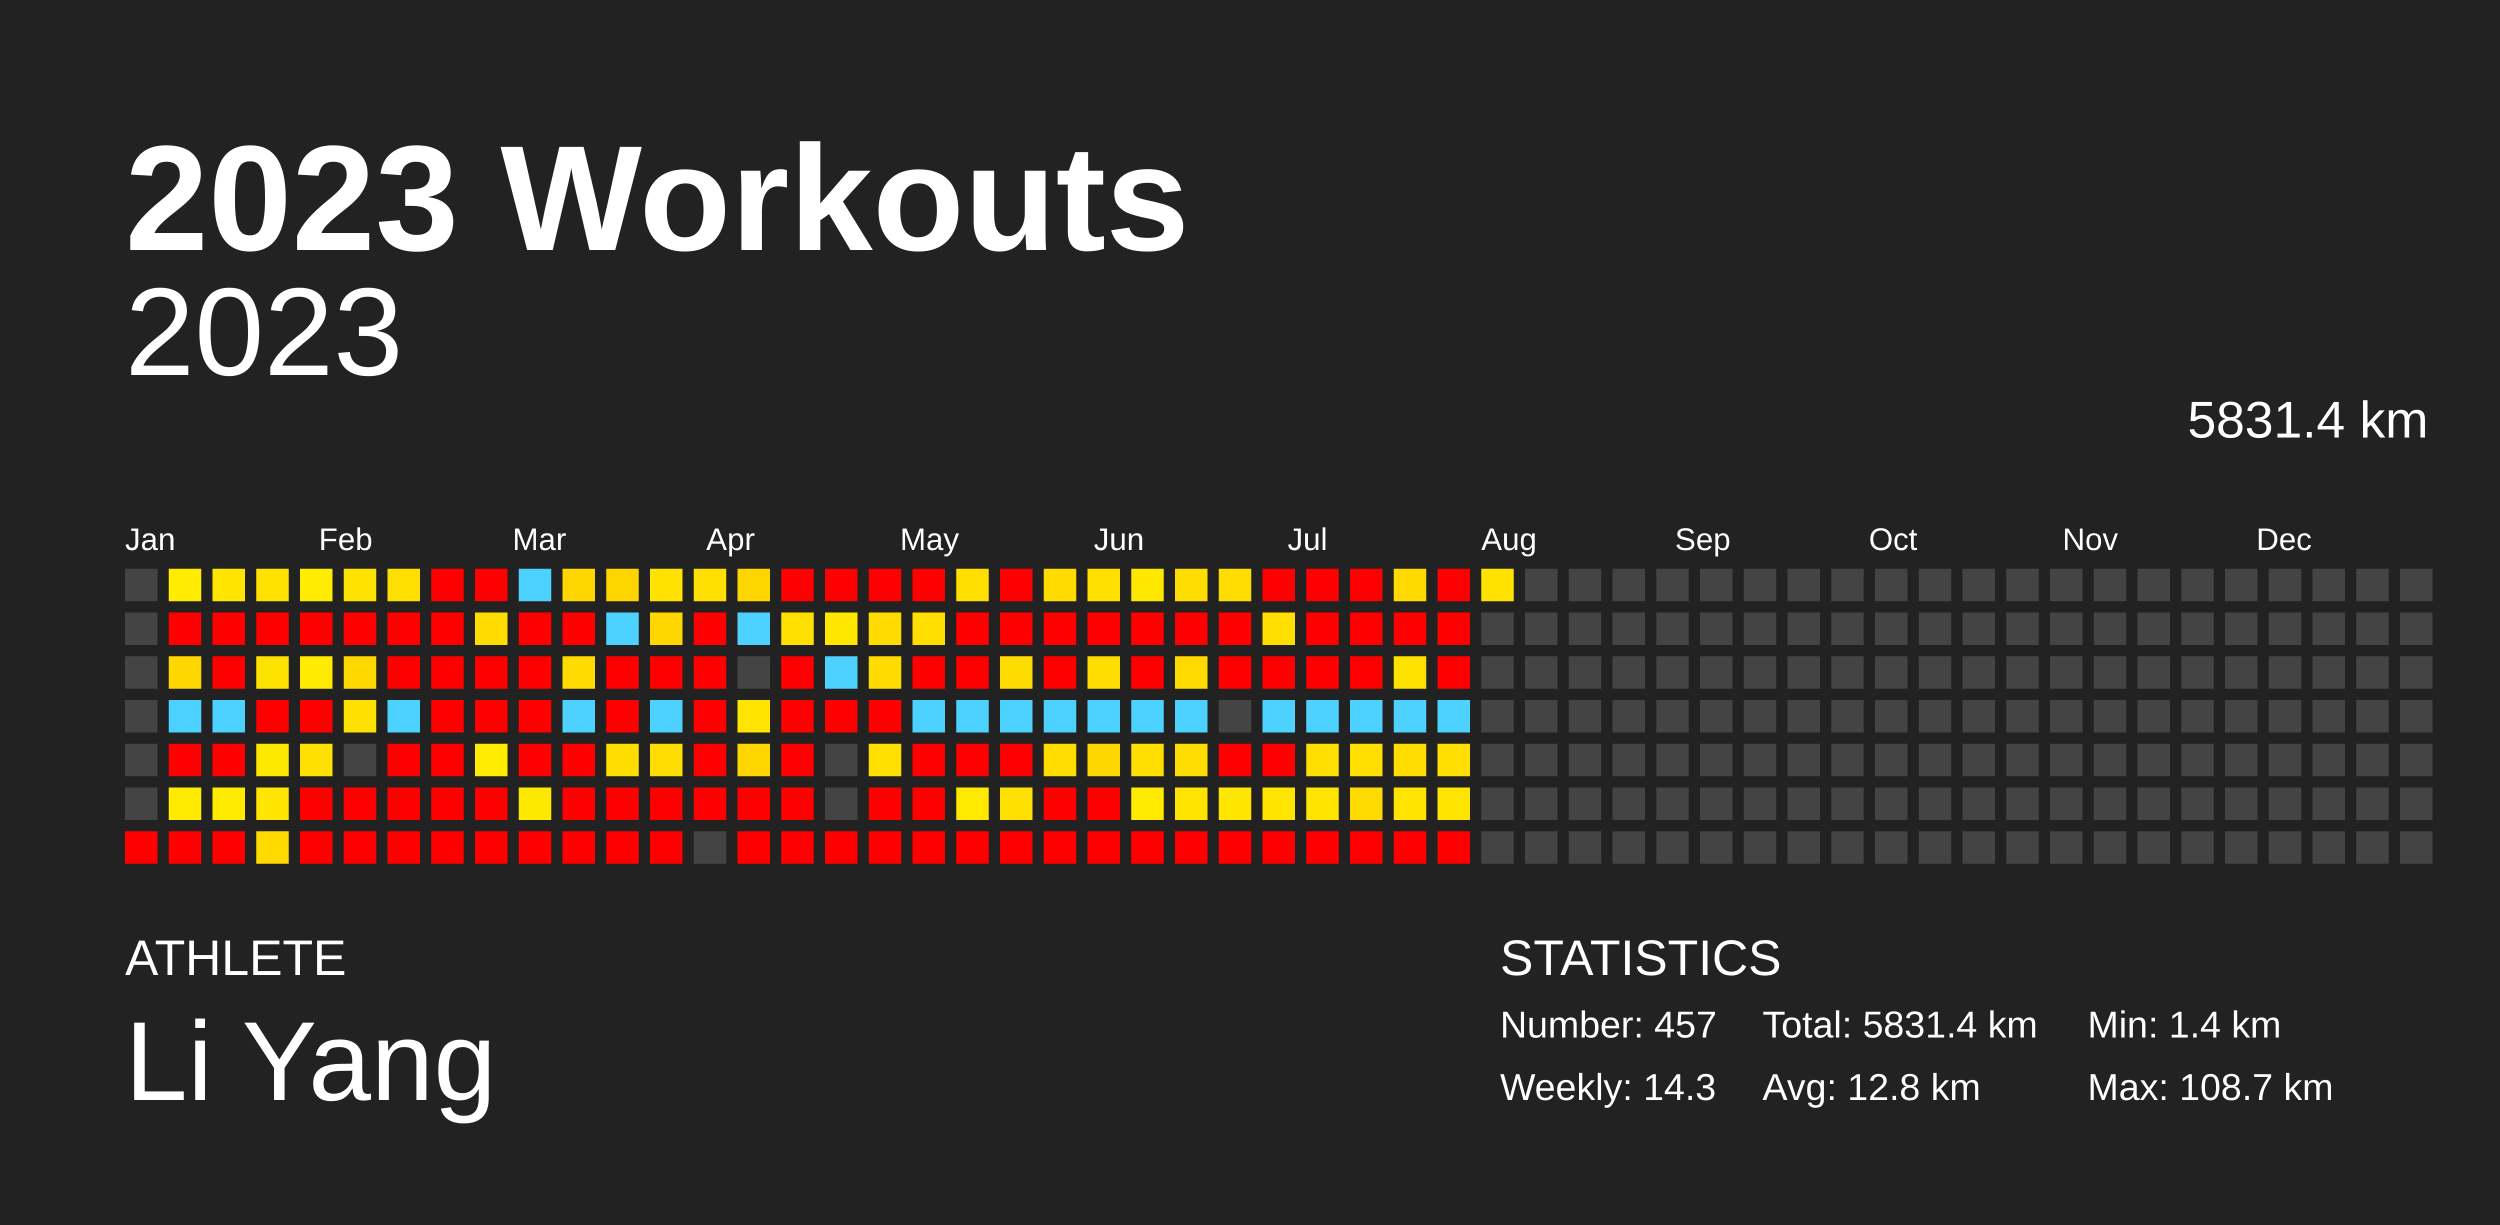
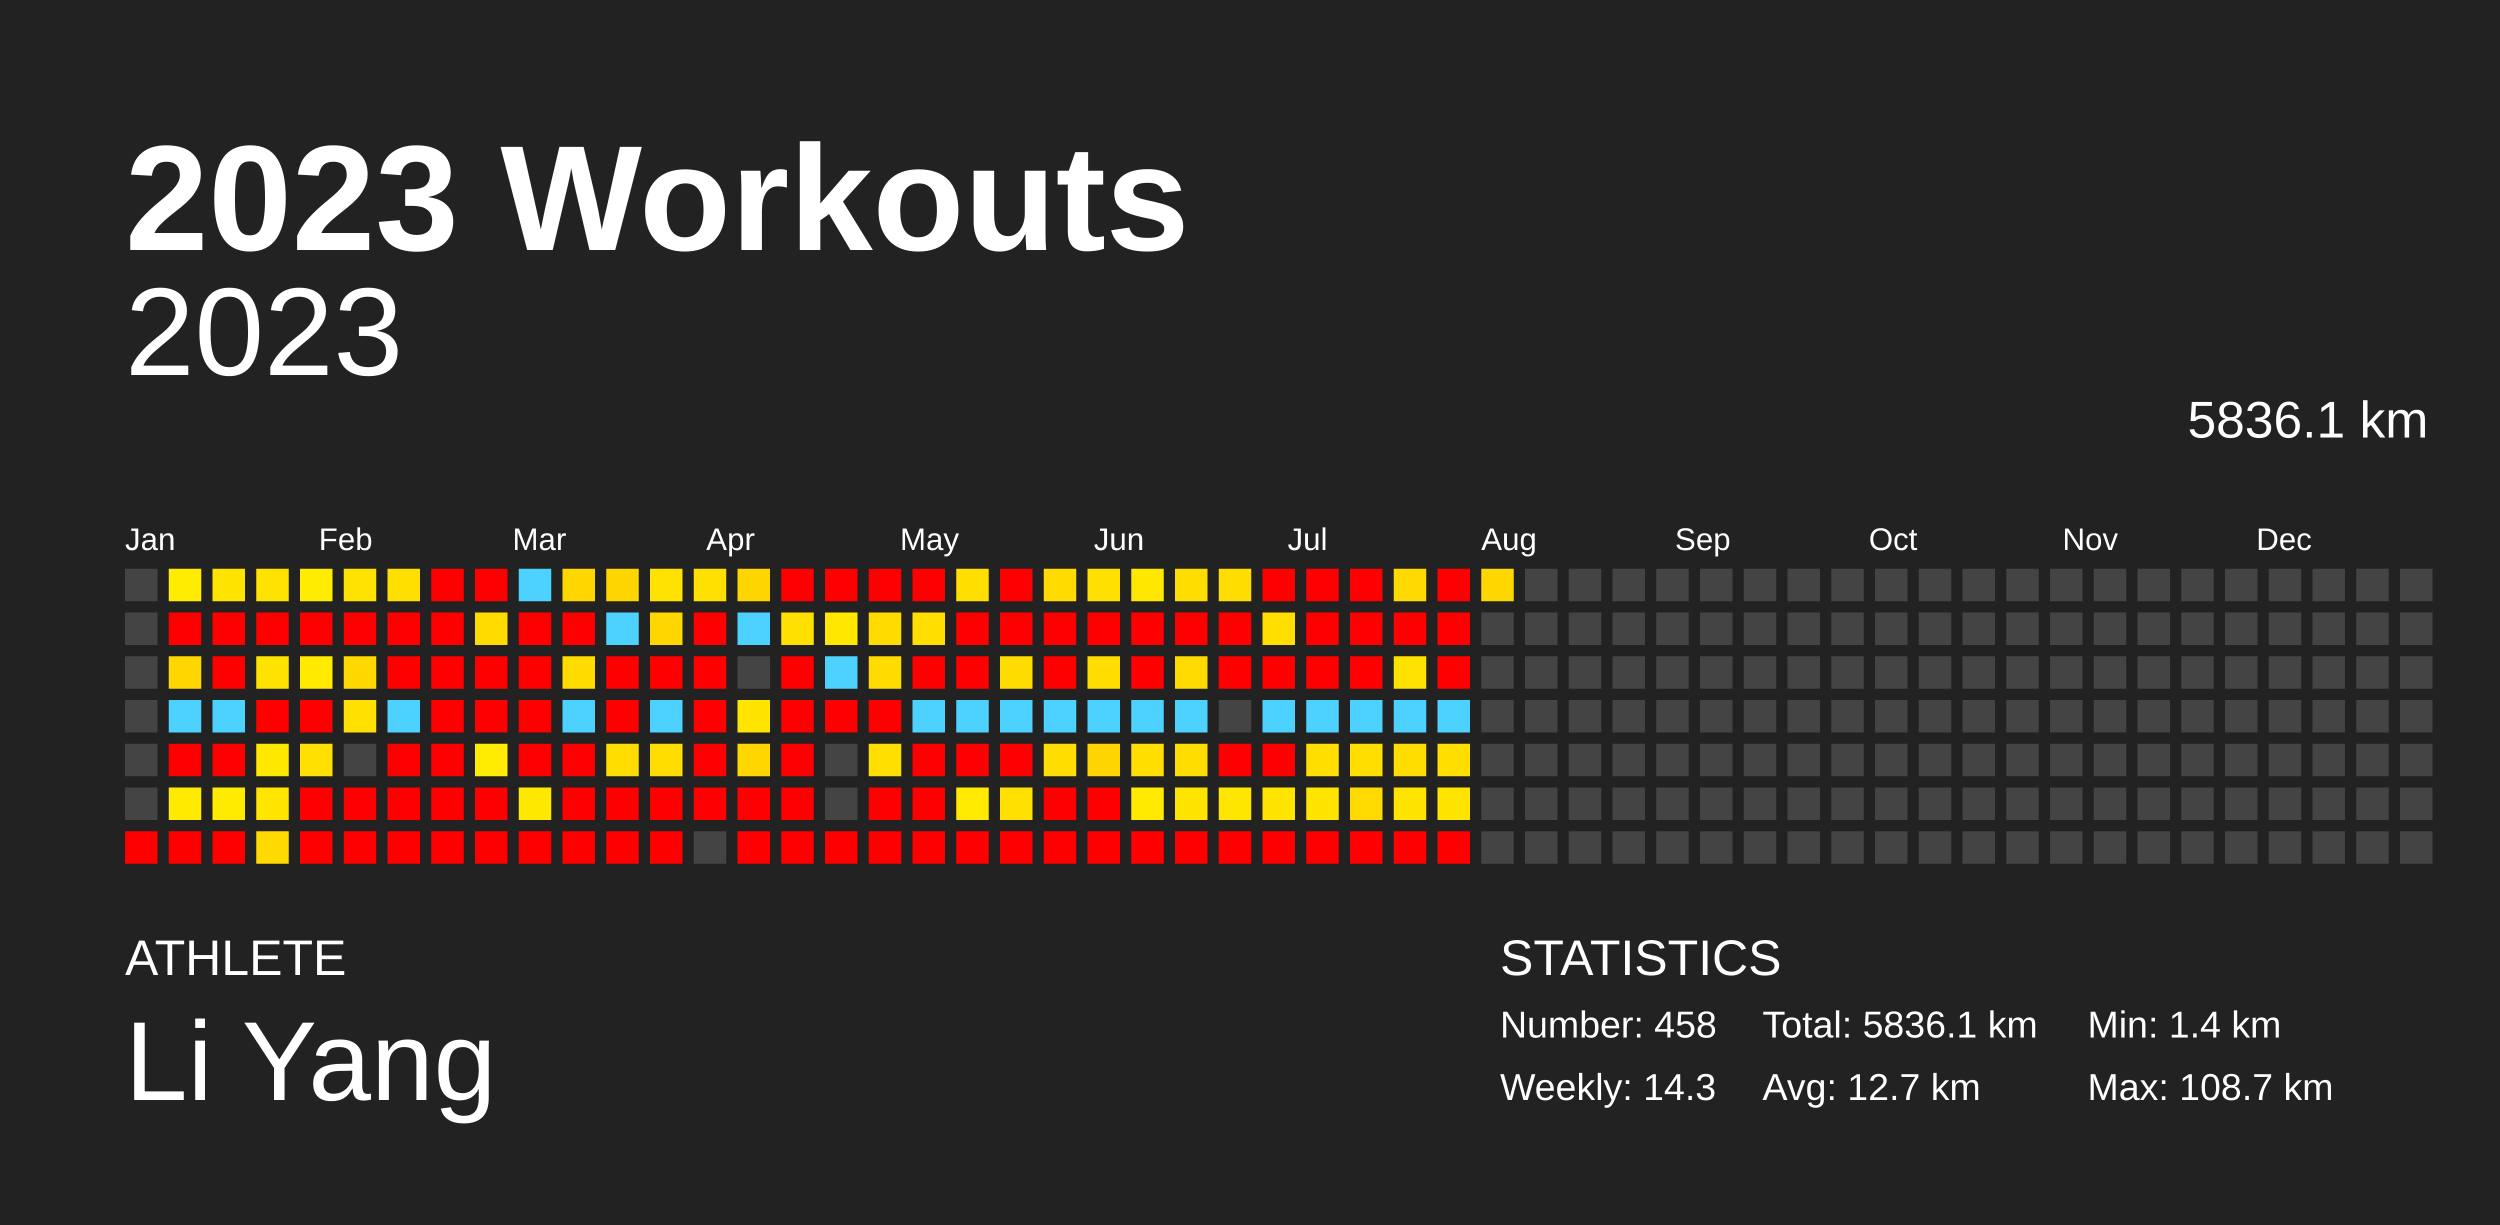
<svg xmlns="http://www.w3.org/2000/svg" baseProfile="full" height="98mm" version="1.1" viewBox="0,0,200,98" width="200mm">
  <defs />
  <rect fill="#222222" height="98" width="200" x="0" y="0" />
  <text fill="#FFFFFF" style="font-size:12px; font-family:Arial; font-weight:bold;" x="10" y="20">2023 Workouts</text>
  <text fill="#FFFFFF" style="font-size:4px; font-family:Arial" x="10" y="78">ATHLETE</text>
  <text fill="#FFFFFF" style="font-size:9px; font-family:Arial" x="10" y="88">Li Yang</text>
  <text fill="#FFFFFF" style="font-size:4px; font-family:Arial" x="120" y="78">STATISTICS</text>
-   <text fill="#FFFFFF" style="font-size:3px; font-family:Arial" x="120" y="83">Number: 457</text>
+   <text fill="#FFFFFF" style="font-size:3px; font-family:Arial" x="120" y="83">Number: 458</text>
  <text fill="#FFFFFF" style="font-size:3px; font-family:Arial" x="120" y="88">Weekly: 14.3</text>
-   <text fill="#FFFFFF" style="font-size:3px; font-family:Arial" x="141" y="83">Total: 5831.4 km</text>
-   <text fill="#FFFFFF" style="font-size:3px; font-family:Arial" x="141" y="88">Avg: 12.8 km</text>
+   <text fill="#FFFFFF" style="font-size:3px; font-family:Arial" x="141" y="83">Total: 5836.1 km</text>
+   <text fill="#FFFFFF" style="font-size:3px; font-family:Arial" x="141" y="88">Avg: 12.7 km</text>
  <text fill="#FFFFFF" style="font-size:3px; font-family:Arial" x="167" y="83">Min: 1.4 km</text>
  <text fill="#FFFFFF" style="font-size:3px; font-family:Arial" x="167" y="88">Max: 108.7 km</text>
  <text alignment-baseline="hanging" fill="#FFFFFF" style="font-size:10.0px; font-family:Arial;" x="10" y="30">2023</text>
-   <text alignment-baseline="hanging" fill="#FFFFFF" style="font-size:4.125px; font-family:Arial;" x="175" y="35">5831.4 km</text>
+   <text alignment-baseline="hanging" fill="#FFFFFF" style="font-size:4.125px; font-family:Arial;" x="175" y="35">5836.1 km</text>
  <text fill="#FFFFFF" style="font-size:2.5px; font-family:Arial" x="10.0" y="44">Jan</text>
  <text fill="#FFFFFF" style="font-size:2.5px; font-family:Arial" x="25.5" y="44">Feb</text>
  <text fill="#FFFFFF" style="font-size:2.5px; font-family:Arial" x="41.0" y="44">Mar</text>
  <text fill="#FFFFFF" style="font-size:2.5px; font-family:Arial" x="56.5" y="44">Apr</text>
  <text fill="#FFFFFF" style="font-size:2.5px; font-family:Arial" x="72.0" y="44">May</text>
  <text fill="#FFFFFF" style="font-size:2.5px; font-family:Arial" x="87.5" y="44">Jun</text>
  <text fill="#FFFFFF" style="font-size:2.5px; font-family:Arial" x="103.0" y="44">Jul</text>
  <text fill="#FFFFFF" style="font-size:2.5px; font-family:Arial" x="118.5" y="44">Aug</text>
  <text fill="#FFFFFF" style="font-size:2.5px; font-family:Arial" x="134.0" y="44">Sep</text>
  <text fill="#FFFFFF" style="font-size:2.5px; font-family:Arial" x="149.5" y="44">Oct</text>
  <text fill="#FFFFFF" style="font-size:2.5px; font-family:Arial" x="165.0" y="44">Nov</text>
  <text fill="#FFFFFF" style="font-size:2.5px; font-family:Arial" x="180.5" y="44">Dec</text>
  <rect fill="#444444" height="2.6" width="2.6" x="10.0" y="45.5" />
  <rect fill="#444444" height="2.6" width="2.6" x="10.0" y="49.0" />
  <rect fill="#444444" height="2.6" width="2.6" x="10.0" y="52.5" />
  <rect fill="#444444" height="2.6" width="2.6" x="10.0" y="56.0" />
  <rect fill="#444444" height="2.6" width="2.6" x="10.0" y="59.5" />
  <rect fill="#444444" height="2.6" width="2.6" x="10.0" y="63.0" />
  <rect fill="red" height="2.6" width="2.6" x="10.0" y="66.5" />
  <rect fill="#ffec00" height="2.6" width="2.6" x="13.5" y="45.5" />
  <rect fill="red" height="2.6" width="2.6" x="13.5" y="49.0" />
  <rect fill="#ffd600" height="2.6" width="2.6" x="13.5" y="52.5" />
  <rect fill="#4dd2ff" height="2.6" width="2.6" x="13.5" y="56.0" />
  <rect fill="red" height="2.6" width="2.6" x="13.5" y="59.5" />
  <rect fill="#ffea00" height="2.6" width="2.6" x="13.5" y="63.0" />
  <rect fill="red" height="2.6" width="2.6" x="13.5" y="66.5" />
  <rect fill="#ffe400" height="2.6" width="2.6" x="17.0" y="45.5" />
  <rect fill="red" height="2.6" width="2.6" x="17.0" y="49.0" />
  <rect fill="red" height="2.6" width="2.6" x="17.0" y="52.5" />
  <rect fill="#4dd2ff" height="2.6" width="2.6" x="17.0" y="56.0" />
  <rect fill="red" height="2.6" width="2.6" x="17.0" y="59.5" />
  <rect fill="#ffeb00" height="2.6" width="2.6" x="17.0" y="63.0" />
  <rect fill="red" height="2.6" width="2.6" x="17.0" y="66.5" />
  <rect fill="#ffe200" height="2.6" width="2.6" x="20.5" y="45.5" />
  <rect fill="red" height="2.6" width="2.6" x="20.5" y="49.0" />
  <rect fill="#ffe300" height="2.6" width="2.6" x="20.5" y="52.5" />
  <rect fill="red" height="2.6" width="2.6" x="20.5" y="56.0" />
  <rect fill="#ffe800" height="2.6" width="2.6" x="20.5" y="59.5" />
  <rect fill="#ffe500" height="2.6" width="2.6" x="20.5" y="63.0" />
  <rect fill="#ffd900" height="2.6" width="2.6" x="20.5" y="66.5" />
  <rect fill="#ffec00" height="2.6" width="2.6" x="24.0" y="45.5" />
  <rect fill="red" height="2.6" width="2.6" x="24.0" y="49.0" />
  <rect fill="#ffea00" height="2.6" width="2.6" x="24.0" y="52.5" />
  <rect fill="red" height="2.6" width="2.6" x="24.0" y="56.0" />
  <rect fill="#ffe000" height="2.6" width="2.6" x="24.0" y="59.5" />
  <rect fill="red" height="2.6" width="2.6" x="24.0" y="63.0" />
  <rect fill="red" height="2.6" width="2.6" x="24.0" y="66.5" />
  <rect fill="#ffe300" height="2.6" width="2.6" x="27.5" y="45.5" />
  <rect fill="red" height="2.6" width="2.6" x="27.5" y="49.0" />
  <rect fill="#ffd800" height="2.6" width="2.6" x="27.5" y="52.5" />
  <rect fill="#ffe000" height="2.6" width="2.6" x="27.5" y="56.0" />
  <rect fill="#444444" height="2.6" width="2.6" x="27.5" y="59.5" />
  <rect fill="red" height="2.6" width="2.6" x="27.5" y="63.0" />
  <rect fill="red" height="2.6" width="2.6" x="27.5" y="66.5" />
  <rect fill="#ffdf00" height="2.6" width="2.6" x="31.0" y="45.5" />
  <rect fill="red" height="2.6" width="2.6" x="31.0" y="49.0" />
  <rect fill="red" height="2.6" width="2.6" x="31.0" y="52.5" />
  <rect fill="#4dd2ff" height="2.6" width="2.6" x="31.0" y="56.0" />
  <rect fill="red" height="2.6" width="2.6" x="31.0" y="59.5" />
  <rect fill="red" height="2.6" width="2.6" x="31.0" y="63.0" />
  <rect fill="red" height="2.6" width="2.6" x="31.0" y="66.5" />
  <rect fill="red" height="2.6" width="2.6" x="34.5" y="45.5" />
  <rect fill="red" height="2.6" width="2.6" x="34.5" y="49.0" />
  <rect fill="red" height="2.6" width="2.6" x="34.5" y="52.5" />
  <rect fill="red" height="2.6" width="2.6" x="34.5" y="56.0" />
  <rect fill="red" height="2.6" width="2.6" x="34.5" y="59.5" />
  <rect fill="red" height="2.6" width="2.6" x="34.5" y="63.0" />
  <rect fill="red" height="2.6" width="2.6" x="34.5" y="66.5" />
  <rect fill="red" height="2.6" width="2.6" x="38.0" y="45.5" />
  <rect fill="#ffdb00" height="2.6" width="2.6" x="38.0" y="49.0" />
  <rect fill="red" height="2.6" width="2.6" x="38.0" y="52.5" />
  <rect fill="red" height="2.6" width="2.6" x="38.0" y="56.0" />
  <rect fill="#ffec00" height="2.6" width="2.6" x="38.0" y="59.5" />
  <rect fill="red" height="2.6" width="2.6" x="38.0" y="63.0" />
  <rect fill="red" height="2.6" width="2.6" x="38.0" y="66.5" />
  <rect fill="#4dd2ff" height="2.6" width="2.6" x="41.5" y="45.5" />
  <rect fill="red" height="2.6" width="2.6" x="41.5" y="49.0" />
  <rect fill="red" height="2.6" width="2.6" x="41.5" y="52.5" />
  <rect fill="red" height="2.6" width="2.6" x="41.5" y="56.0" />
  <rect fill="red" height="2.6" width="2.6" x="41.5" y="59.5" />
  <rect fill="#ffe800" height="2.6" width="2.6" x="41.5" y="63.0" />
  <rect fill="red" height="2.6" width="2.6" x="41.5" y="66.5" />
  <rect fill="#ffd600" height="2.6" width="2.6" x="45.0" y="45.5" />
  <rect fill="red" height="2.6" width="2.6" x="45.0" y="49.0" />
  <rect fill="#ffdb00" height="2.6" width="2.6" x="45.0" y="52.5" />
  <rect fill="#4dd2ff" height="2.6" width="2.6" x="45.0" y="56.0" />
  <rect fill="red" height="2.6" width="2.6" x="45.0" y="59.5" />
  <rect fill="red" height="2.6" width="2.6" x="45.0" y="63.0" />
  <rect fill="red" height="2.6" width="2.6" x="45.0" y="66.5" />
  <rect fill="#ffd500" height="2.6" width="2.6" x="48.5" y="45.5" />
  <rect fill="#4dd2ff" height="2.6" width="2.6" x="48.5" y="49.0" />
  <rect fill="red" height="2.6" width="2.6" x="48.5" y="52.5" />
  <rect fill="red" height="2.6" width="2.6" x="48.5" y="56.0" />
  <rect fill="#ffdd00" height="2.6" width="2.6" x="48.5" y="59.5" />
  <rect fill="red" height="2.6" width="2.6" x="48.5" y="63.0" />
  <rect fill="red" height="2.6" width="2.6" x="48.5" y="66.5" />
  <rect fill="#ffe200" height="2.6" width="2.6" x="52.0" y="45.5" />
  <rect fill="#ffd600" height="2.6" width="2.6" x="52.0" y="49.0" />
  <rect fill="red" height="2.6" width="2.6" x="52.0" y="52.5" />
  <rect fill="#4dd2ff" height="2.6" width="2.6" x="52.0" y="56.0" />
  <rect fill="#ffdd00" height="2.6" width="2.6" x="52.0" y="59.5" />
  <rect fill="red" height="2.6" width="2.6" x="52.0" y="63.0" />
  <rect fill="red" height="2.6" width="2.6" x="52.0" y="66.5" />
  <rect fill="#ffe000" height="2.6" width="2.6" x="55.5" y="45.5" />
  <rect fill="red" height="2.6" width="2.6" x="55.5" y="49.0" />
  <rect fill="red" height="2.6" width="2.6" x="55.5" y="52.5" />
  <rect fill="red" height="2.6" width="2.6" x="55.5" y="56.0" />
  <rect fill="red" height="2.6" width="2.6" x="55.5" y="59.5" />
  <rect fill="red" height="2.6" width="2.6" x="55.5" y="63.0" />
  <rect fill="#444444" height="2.6" width="2.6" x="55.5" y="66.5" />
  <rect fill="#ffd500" height="2.6" width="2.6" x="59.0" y="45.5" />
  <rect fill="#4dd2ff" height="2.6" width="2.6" x="59.0" y="49.0" />
  <rect fill="#444444" height="2.6" width="2.6" x="59.0" y="52.5" />
  <rect fill="#ffe400" height="2.6" width="2.6" x="59.0" y="56.0" />
  <rect fill="#ffd600" height="2.6" width="2.6" x="59.0" y="59.5" />
  <rect fill="red" height="2.6" width="2.6" x="59.0" y="63.0" />
  <rect fill="red" height="2.6" width="2.6" x="59.0" y="66.5" />
  <rect fill="red" height="2.6" width="2.6" x="62.5" y="45.5" />
  <rect fill="#ffe000" height="2.6" width="2.6" x="62.5" y="49.0" />
  <rect fill="red" height="2.6" width="2.6" x="62.5" y="52.5" />
  <rect fill="red" height="2.6" width="2.6" x="62.5" y="56.0" />
  <rect fill="red" height="2.6" width="2.6" x="62.5" y="59.5" />
  <rect fill="red" height="2.6" width="2.6" x="62.5" y="63.0" />
  <rect fill="red" height="2.6" width="2.6" x="62.5" y="66.5" />
  <rect fill="red" height="2.6" width="2.6" x="66.0" y="45.5" />
  <rect fill="#ffe700" height="2.6" width="2.6" x="66.0" y="49.0" />
  <rect fill="#4dd2ff" height="2.6" width="2.6" x="66.0" y="52.5" />
  <rect fill="red" height="2.6" width="2.6" x="66.0" y="56.0" />
  <rect fill="#444444" height="2.6" width="2.6" x="66.0" y="59.5" />
  <rect fill="#444444" height="2.6" width="2.6" x="66.0" y="63.0" />
  <rect fill="red" height="2.6" width="2.6" x="66.0" y="66.5" />
  <rect fill="red" height="2.6" width="2.6" x="69.5" y="45.5" />
  <rect fill="#ffdb00" height="2.6" width="2.6" x="69.5" y="49.0" />
  <rect fill="#ffdb00" height="2.6" width="2.6" x="69.5" y="52.5" />
  <rect fill="red" height="2.6" width="2.6" x="69.5" y="56.0" />
  <rect fill="#ffdf00" height="2.6" width="2.6" x="69.5" y="59.5" />
  <rect fill="red" height="2.6" width="2.6" x="69.5" y="63.0" />
  <rect fill="red" height="2.6" width="2.6" x="69.5" y="66.5" />
  <rect fill="red" height="2.6" width="2.6" x="73.0" y="45.5" />
  <rect fill="#ffde00" height="2.6" width="2.6" x="73.0" y="49.0" />
  <rect fill="red" height="2.6" width="2.6" x="73.0" y="52.5" />
  <rect fill="#4dd2ff" height="2.6" width="2.6" x="73.0" y="56.0" />
  <rect fill="red" height="2.6" width="2.6" x="73.0" y="59.5" />
  <rect fill="red" height="2.6" width="2.6" x="73.0" y="63.0" />
  <rect fill="red" height="2.6" width="2.6" x="73.0" y="66.5" />
  <rect fill="#ffde00" height="2.6" width="2.6" x="76.5" y="45.5" />
  <rect fill="red" height="2.6" width="2.6" x="76.5" y="49.0" />
  <rect fill="red" height="2.6" width="2.6" x="76.5" y="52.5" />
  <rect fill="#4dd2ff" height="2.6" width="2.6" x="76.5" y="56.0" />
  <rect fill="red" height="2.6" width="2.6" x="76.5" y="59.5" />
  <rect fill="#ffe900" height="2.6" width="2.6" x="76.5" y="63.0" />
  <rect fill="red" height="2.6" width="2.6" x="76.5" y="66.5" />
  <rect fill="red" height="2.6" width="2.6" x="80.0" y="45.5" />
  <rect fill="red" height="2.6" width="2.6" x="80.0" y="49.0" />
  <rect fill="#ffdc00" height="2.6" width="2.6" x="80.0" y="52.5" />
  <rect fill="#4dd2ff" height="2.6" width="2.6" x="80.0" y="56.0" />
  <rect fill="red" height="2.6" width="2.6" x="80.0" y="59.5" />
  <rect fill="#ffe000" height="2.6" width="2.6" x="80.0" y="63.0" />
  <rect fill="red" height="2.6" width="2.6" x="80.0" y="66.5" />
  <rect fill="#ffdb00" height="2.6" width="2.6" x="83.5" y="45.5" />
  <rect fill="red" height="2.6" width="2.6" x="83.5" y="49.0" />
  <rect fill="red" height="2.6" width="2.6" x="83.5" y="52.5" />
  <rect fill="#4dd2ff" height="2.6" width="2.6" x="83.5" y="56.0" />
  <rect fill="#ffdd00" height="2.6" width="2.6" x="83.5" y="59.5" />
  <rect fill="red" height="2.6" width="2.6" x="83.5" y="63.0" />
  <rect fill="red" height="2.6" width="2.6" x="83.5" y="66.5" />
  <rect fill="#ffe000" height="2.6" width="2.6" x="87.0" y="45.5" />
  <rect fill="red" height="2.6" width="2.6" x="87.0" y="49.0" />
  <rect fill="#ffdd00" height="2.6" width="2.6" x="87.0" y="52.5" />
  <rect fill="#4dd2ff" height="2.6" width="2.6" x="87.0" y="56.0" />
  <rect fill="#ffd500" height="2.6" width="2.6" x="87.0" y="59.5" />
  <rect fill="red" height="2.6" width="2.6" x="87.0" y="63.0" />
  <rect fill="red" height="2.6" width="2.6" x="87.0" y="66.5" />
  <rect fill="#ffe700" height="2.6" width="2.6" x="90.5" y="45.5" />
  <rect fill="red" height="2.6" width="2.6" x="90.5" y="49.0" />
  <rect fill="red" height="2.6" width="2.6" x="90.5" y="52.5" />
  <rect fill="#4dd2ff" height="2.6" width="2.6" x="90.5" y="56.0" />
  <rect fill="#ffde00" height="2.6" width="2.6" x="90.5" y="59.5" />
  <rect fill="#ffea00" height="2.6" width="2.6" x="90.5" y="63.0" />
  <rect fill="red" height="2.6" width="2.6" x="90.5" y="66.5" />
  <rect fill="#ffdd00" height="2.6" width="2.6" x="94.0" y="45.5" />
  <rect fill="red" height="2.6" width="2.6" x="94.0" y="49.0" />
  <rect fill="#ffda00" height="2.6" width="2.6" x="94.0" y="52.5" />
  <rect fill="#4dd2ff" height="2.6" width="2.6" x="94.0" y="56.0" />
  <rect fill="#ffdd00" height="2.6" width="2.6" x="94.0" y="59.5" />
  <rect fill="#ffe400" height="2.6" width="2.6" x="94.0" y="63.0" />
  <rect fill="red" height="2.6" width="2.6" x="94.0" y="66.5" />
  <rect fill="#ffdd00" height="2.6" width="2.6" x="97.5" y="45.5" />
  <rect fill="red" height="2.6" width="2.6" x="97.5" y="49.0" />
  <rect fill="red" height="2.6" width="2.6" x="97.5" y="52.5" />
  <rect fill="#444444" height="2.6" width="2.6" x="97.5" y="56.0" />
  <rect fill="red" height="2.6" width="2.6" x="97.5" y="59.5" />
  <rect fill="#ffe600" height="2.6" width="2.6" x="97.5" y="63.0" />
  <rect fill="red" height="2.6" width="2.6" x="97.5" y="66.5" />
  <rect fill="red" height="2.6" width="2.6" x="101.0" y="45.5" />
  <rect fill="#ffde00" height="2.6" width="2.6" x="101.0" y="49.0" />
  <rect fill="red" height="2.6" width="2.6" x="101.0" y="52.5" />
  <rect fill="#4dd2ff" height="2.6" width="2.6" x="101.0" y="56.0" />
  <rect fill="red" height="2.6" width="2.6" x="101.0" y="59.5" />
  <rect fill="#ffe400" height="2.6" width="2.6" x="101.0" y="63.0" />
  <rect fill="red" height="2.6" width="2.6" x="101.0" y="66.5" />
  <rect fill="red" height="2.6" width="2.6" x="104.5" y="45.5" />
  <rect fill="red" height="2.6" width="2.6" x="104.5" y="49.0" />
  <rect fill="red" height="2.6" width="2.6" x="104.5" y="52.5" />
  <rect fill="#4dd2ff" height="2.6" width="2.6" x="104.5" y="56.0" />
  <rect fill="#ffde00" height="2.6" width="2.6" x="104.5" y="59.5" />
  <rect fill="#ffe400" height="2.6" width="2.6" x="104.5" y="63.0" />
  <rect fill="red" height="2.6" width="2.6" x="104.5" y="66.5" />
  <rect fill="red" height="2.6" width="2.6" x="108.0" y="45.5" />
  <rect fill="red" height="2.6" width="2.6" x="108.0" y="49.0" />
  <rect fill="red" height="2.6" width="2.6" x="108.0" y="52.5" />
  <rect fill="#4dd2ff" height="2.6" width="2.6" x="108.0" y="56.0" />
  <rect fill="#ffde00" height="2.6" width="2.6" x="108.0" y="59.5" />
  <rect fill="#ffda00" height="2.6" width="2.6" x="108.0" y="63.0" />
  <rect fill="red" height="2.6" width="2.6" x="108.0" y="66.5" />
  <rect fill="#ffd900" height="2.6" width="2.6" x="111.5" y="45.5" />
  <rect fill="red" height="2.6" width="2.6" x="111.5" y="49.0" />
  <rect fill="#ffe200" height="2.6" width="2.6" x="111.5" y="52.5" />
  <rect fill="#4dd2ff" height="2.6" width="2.6" x="111.5" y="56.0" />
  <rect fill="#ffdd00" height="2.6" width="2.6" x="111.5" y="59.5" />
  <rect fill="#ffe400" height="2.6" width="2.6" x="111.5" y="63.0" />
  <rect fill="red" height="2.6" width="2.6" x="111.5" y="66.5" />
  <rect fill="red" height="2.6" width="2.6" x="115.0" y="45.5" />
  <rect fill="red" height="2.6" width="2.6" x="115.0" y="49.0" />
  <rect fill="red" height="2.6" width="2.6" x="115.0" y="52.5" />
  <rect fill="#4dd2ff" height="2.6" width="2.6" x="115.0" y="56.0" />
  <rect fill="#ffde00" height="2.6" width="2.6" x="115.0" y="59.5" />
  <rect fill="#ffe400" height="2.6" width="2.6" x="115.0" y="63.0" />
  <rect fill="red" height="2.6" width="2.6" x="115.0" y="66.5" />
-   <rect fill="#ffe200" height="2.6" width="2.6" x="118.5" y="45.5" />
+   <rect fill="#ffd700" height="2.6" width="2.6" x="118.5" y="45.5" />
  <rect fill="#444444" height="2.6" width="2.6" x="118.5" y="49.0" />
  <rect fill="#444444" height="2.6" width="2.6" x="118.5" y="52.5" />
  <rect fill="#444444" height="2.6" width="2.6" x="118.5" y="56.0" />
  <rect fill="#444444" height="2.6" width="2.6" x="118.5" y="59.5" />
  <rect fill="#444444" height="2.6" width="2.6" x="118.5" y="63.0" />
  <rect fill="#444444" height="2.6" width="2.6" x="118.5" y="66.5" />
  <rect fill="#444444" height="2.6" width="2.6" x="122.0" y="45.5" />
  <rect fill="#444444" height="2.6" width="2.6" x="122.0" y="49.0" />
  <rect fill="#444444" height="2.6" width="2.6" x="122.0" y="52.5" />
  <rect fill="#444444" height="2.6" width="2.6" x="122.0" y="56.0" />
  <rect fill="#444444" height="2.6" width="2.6" x="122.0" y="59.5" />
  <rect fill="#444444" height="2.6" width="2.6" x="122.0" y="63.0" />
  <rect fill="#444444" height="2.6" width="2.6" x="122.0" y="66.5" />
  <rect fill="#444444" height="2.6" width="2.6" x="125.5" y="45.5" />
  <rect fill="#444444" height="2.6" width="2.6" x="125.5" y="49.0" />
  <rect fill="#444444" height="2.6" width="2.6" x="125.5" y="52.5" />
  <rect fill="#444444" height="2.6" width="2.6" x="125.5" y="56.0" />
  <rect fill="#444444" height="2.6" width="2.6" x="125.5" y="59.5" />
  <rect fill="#444444" height="2.6" width="2.6" x="125.5" y="63.0" />
  <rect fill="#444444" height="2.6" width="2.6" x="125.5" y="66.5" />
  <rect fill="#444444" height="2.6" width="2.6" x="129.0" y="45.5" />
  <rect fill="#444444" height="2.6" width="2.6" x="129.0" y="49.0" />
  <rect fill="#444444" height="2.6" width="2.6" x="129.0" y="52.5" />
  <rect fill="#444444" height="2.6" width="2.6" x="129.0" y="56.0" />
  <rect fill="#444444" height="2.6" width="2.6" x="129.0" y="59.5" />
  <rect fill="#444444" height="2.6" width="2.6" x="129.0" y="63.0" />
  <rect fill="#444444" height="2.6" width="2.6" x="129.0" y="66.5" />
  <rect fill="#444444" height="2.6" width="2.6" x="132.5" y="45.5" />
  <rect fill="#444444" height="2.6" width="2.6" x="132.5" y="49.0" />
  <rect fill="#444444" height="2.6" width="2.6" x="132.5" y="52.5" />
  <rect fill="#444444" height="2.6" width="2.6" x="132.5" y="56.0" />
  <rect fill="#444444" height="2.6" width="2.6" x="132.5" y="59.5" />
  <rect fill="#444444" height="2.6" width="2.6" x="132.5" y="63.0" />
  <rect fill="#444444" height="2.6" width="2.6" x="132.5" y="66.5" />
  <rect fill="#444444" height="2.6" width="2.6" x="136.0" y="45.5" />
  <rect fill="#444444" height="2.6" width="2.6" x="136.0" y="49.0" />
  <rect fill="#444444" height="2.6" width="2.6" x="136.0" y="52.5" />
  <rect fill="#444444" height="2.6" width="2.6" x="136.0" y="56.0" />
  <rect fill="#444444" height="2.6" width="2.6" x="136.0" y="59.5" />
  <rect fill="#444444" height="2.6" width="2.6" x="136.0" y="63.0" />
  <rect fill="#444444" height="2.6" width="2.6" x="136.0" y="66.5" />
  <rect fill="#444444" height="2.6" width="2.6" x="139.5" y="45.5" />
  <rect fill="#444444" height="2.6" width="2.6" x="139.5" y="49.0" />
  <rect fill="#444444" height="2.6" width="2.6" x="139.5" y="52.5" />
  <rect fill="#444444" height="2.6" width="2.6" x="139.5" y="56.0" />
  <rect fill="#444444" height="2.6" width="2.6" x="139.5" y="59.5" />
  <rect fill="#444444" height="2.6" width="2.6" x="139.5" y="63.0" />
  <rect fill="#444444" height="2.6" width="2.6" x="139.5" y="66.5" />
  <rect fill="#444444" height="2.6" width="2.6" x="143.0" y="45.5" />
  <rect fill="#444444" height="2.6" width="2.6" x="143.0" y="49.0" />
  <rect fill="#444444" height="2.6" width="2.6" x="143.0" y="52.5" />
  <rect fill="#444444" height="2.6" width="2.6" x="143.0" y="56.0" />
  <rect fill="#444444" height="2.6" width="2.6" x="143.0" y="59.5" />
  <rect fill="#444444" height="2.6" width="2.6" x="143.0" y="63.0" />
  <rect fill="#444444" height="2.6" width="2.6" x="143.0" y="66.5" />
  <rect fill="#444444" height="2.6" width="2.6" x="146.5" y="45.5" />
  <rect fill="#444444" height="2.6" width="2.6" x="146.5" y="49.0" />
  <rect fill="#444444" height="2.6" width="2.6" x="146.5" y="52.5" />
  <rect fill="#444444" height="2.6" width="2.6" x="146.5" y="56.0" />
  <rect fill="#444444" height="2.6" width="2.6" x="146.5" y="59.5" />
  <rect fill="#444444" height="2.6" width="2.6" x="146.5" y="63.0" />
  <rect fill="#444444" height="2.6" width="2.6" x="146.5" y="66.5" />
  <rect fill="#444444" height="2.6" width="2.6" x="150.0" y="45.5" />
  <rect fill="#444444" height="2.6" width="2.6" x="150.0" y="49.0" />
  <rect fill="#444444" height="2.6" width="2.6" x="150.0" y="52.5" />
  <rect fill="#444444" height="2.6" width="2.6" x="150.0" y="56.0" />
  <rect fill="#444444" height="2.6" width="2.6" x="150.0" y="59.5" />
  <rect fill="#444444" height="2.6" width="2.6" x="150.0" y="63.0" />
  <rect fill="#444444" height="2.6" width="2.6" x="150.0" y="66.5" />
  <rect fill="#444444" height="2.6" width="2.6" x="153.5" y="45.5" />
  <rect fill="#444444" height="2.6" width="2.6" x="153.5" y="49.0" />
  <rect fill="#444444" height="2.6" width="2.6" x="153.5" y="52.5" />
  <rect fill="#444444" height="2.6" width="2.6" x="153.5" y="56.0" />
  <rect fill="#444444" height="2.6" width="2.6" x="153.5" y="59.5" />
  <rect fill="#444444" height="2.6" width="2.6" x="153.5" y="63.0" />
  <rect fill="#444444" height="2.6" width="2.6" x="153.5" y="66.5" />
  <rect fill="#444444" height="2.6" width="2.6" x="157.0" y="45.5" />
  <rect fill="#444444" height="2.6" width="2.6" x="157.0" y="49.0" />
  <rect fill="#444444" height="2.6" width="2.6" x="157.0" y="52.5" />
  <rect fill="#444444" height="2.6" width="2.6" x="157.0" y="56.0" />
  <rect fill="#444444" height="2.6" width="2.6" x="157.0" y="59.5" />
  <rect fill="#444444" height="2.6" width="2.6" x="157.0" y="63.0" />
  <rect fill="#444444" height="2.6" width="2.6" x="157.0" y="66.5" />
  <rect fill="#444444" height="2.6" width="2.6" x="160.5" y="45.5" />
  <rect fill="#444444" height="2.6" width="2.6" x="160.5" y="49.0" />
  <rect fill="#444444" height="2.6" width="2.6" x="160.5" y="52.5" />
  <rect fill="#444444" height="2.6" width="2.6" x="160.5" y="56.0" />
  <rect fill="#444444" height="2.6" width="2.6" x="160.5" y="59.5" />
  <rect fill="#444444" height="2.6" width="2.6" x="160.5" y="63.0" />
  <rect fill="#444444" height="2.6" width="2.6" x="160.5" y="66.5" />
  <rect fill="#444444" height="2.6" width="2.6" x="164.0" y="45.5" />
  <rect fill="#444444" height="2.6" width="2.6" x="164.0" y="49.0" />
  <rect fill="#444444" height="2.6" width="2.6" x="164.0" y="52.5" />
  <rect fill="#444444" height="2.6" width="2.6" x="164.0" y="56.0" />
  <rect fill="#444444" height="2.6" width="2.6" x="164.0" y="59.5" />
  <rect fill="#444444" height="2.6" width="2.6" x="164.0" y="63.0" />
  <rect fill="#444444" height="2.6" width="2.6" x="164.0" y="66.5" />
  <rect fill="#444444" height="2.6" width="2.6" x="167.5" y="45.5" />
  <rect fill="#444444" height="2.6" width="2.6" x="167.5" y="49.0" />
  <rect fill="#444444" height="2.6" width="2.6" x="167.5" y="52.5" />
  <rect fill="#444444" height="2.6" width="2.6" x="167.5" y="56.0" />
  <rect fill="#444444" height="2.6" width="2.6" x="167.5" y="59.5" />
  <rect fill="#444444" height="2.6" width="2.6" x="167.5" y="63.0" />
  <rect fill="#444444" height="2.6" width="2.6" x="167.5" y="66.5" />
  <rect fill="#444444" height="2.6" width="2.6" x="171.0" y="45.5" />
  <rect fill="#444444" height="2.6" width="2.6" x="171.0" y="49.0" />
  <rect fill="#444444" height="2.6" width="2.6" x="171.0" y="52.5" />
  <rect fill="#444444" height="2.6" width="2.6" x="171.0" y="56.0" />
  <rect fill="#444444" height="2.6" width="2.6" x="171.0" y="59.5" />
  <rect fill="#444444" height="2.6" width="2.6" x="171.0" y="63.0" />
  <rect fill="#444444" height="2.6" width="2.6" x="171.0" y="66.5" />
  <rect fill="#444444" height="2.6" width="2.6" x="174.5" y="45.5" />
  <rect fill="#444444" height="2.6" width="2.6" x="174.5" y="49.0" />
  <rect fill="#444444" height="2.6" width="2.6" x="174.5" y="52.5" />
  <rect fill="#444444" height="2.6" width="2.6" x="174.5" y="56.0" />
  <rect fill="#444444" height="2.6" width="2.6" x="174.5" y="59.5" />
  <rect fill="#444444" height="2.6" width="2.6" x="174.5" y="63.0" />
  <rect fill="#444444" height="2.6" width="2.6" x="174.5" y="66.5" />
  <rect fill="#444444" height="2.6" width="2.6" x="178.0" y="45.5" />
  <rect fill="#444444" height="2.6" width="2.6" x="178.0" y="49.0" />
  <rect fill="#444444" height="2.6" width="2.6" x="178.0" y="52.5" />
  <rect fill="#444444" height="2.6" width="2.6" x="178.0" y="56.0" />
  <rect fill="#444444" height="2.6" width="2.6" x="178.0" y="59.5" />
  <rect fill="#444444" height="2.6" width="2.6" x="178.0" y="63.0" />
  <rect fill="#444444" height="2.6" width="2.6" x="178.0" y="66.5" />
  <rect fill="#444444" height="2.6" width="2.6" x="181.5" y="45.5" />
  <rect fill="#444444" height="2.6" width="2.6" x="181.5" y="49.0" />
  <rect fill="#444444" height="2.6" width="2.6" x="181.5" y="52.5" />
  <rect fill="#444444" height="2.6" width="2.6" x="181.5" y="56.0" />
  <rect fill="#444444" height="2.6" width="2.6" x="181.5" y="59.5" />
  <rect fill="#444444" height="2.6" width="2.6" x="181.5" y="63.0" />
  <rect fill="#444444" height="2.6" width="2.6" x="181.5" y="66.5" />
  <rect fill="#444444" height="2.6" width="2.6" x="185.0" y="45.5" />
  <rect fill="#444444" height="2.6" width="2.6" x="185.0" y="49.0" />
  <rect fill="#444444" height="2.6" width="2.6" x="185.0" y="52.5" />
  <rect fill="#444444" height="2.6" width="2.6" x="185.0" y="56.0" />
  <rect fill="#444444" height="2.6" width="2.6" x="185.0" y="59.5" />
  <rect fill="#444444" height="2.6" width="2.6" x="185.0" y="63.0" />
  <rect fill="#444444" height="2.6" width="2.6" x="185.0" y="66.5" />
  <rect fill="#444444" height="2.6" width="2.6" x="188.5" y="45.5" />
  <rect fill="#444444" height="2.6" width="2.6" x="188.5" y="49.0" />
  <rect fill="#444444" height="2.6" width="2.6" x="188.5" y="52.5" />
  <rect fill="#444444" height="2.6" width="2.6" x="188.5" y="56.0" />
  <rect fill="#444444" height="2.6" width="2.6" x="188.5" y="59.5" />
  <rect fill="#444444" height="2.6" width="2.6" x="188.5" y="63.0" />
  <rect fill="#444444" height="2.6" width="2.6" x="188.5" y="66.5" />
  <rect fill="#444444" height="2.6" width="2.6" x="192.0" y="45.5" />
  <rect fill="#444444" height="2.6" width="2.6" x="192.0" y="49.0" />
  <rect fill="#444444" height="2.6" width="2.6" x="192.0" y="52.5" />
  <rect fill="#444444" height="2.6" width="2.6" x="192.0" y="56.0" />
  <rect fill="#444444" height="2.6" width="2.6" x="192.0" y="59.5" />
  <rect fill="#444444" height="2.6" width="2.6" x="192.0" y="63.0" />
  <rect fill="#444444" height="2.6" width="2.6" x="192.0" y="66.5" />
</svg>
